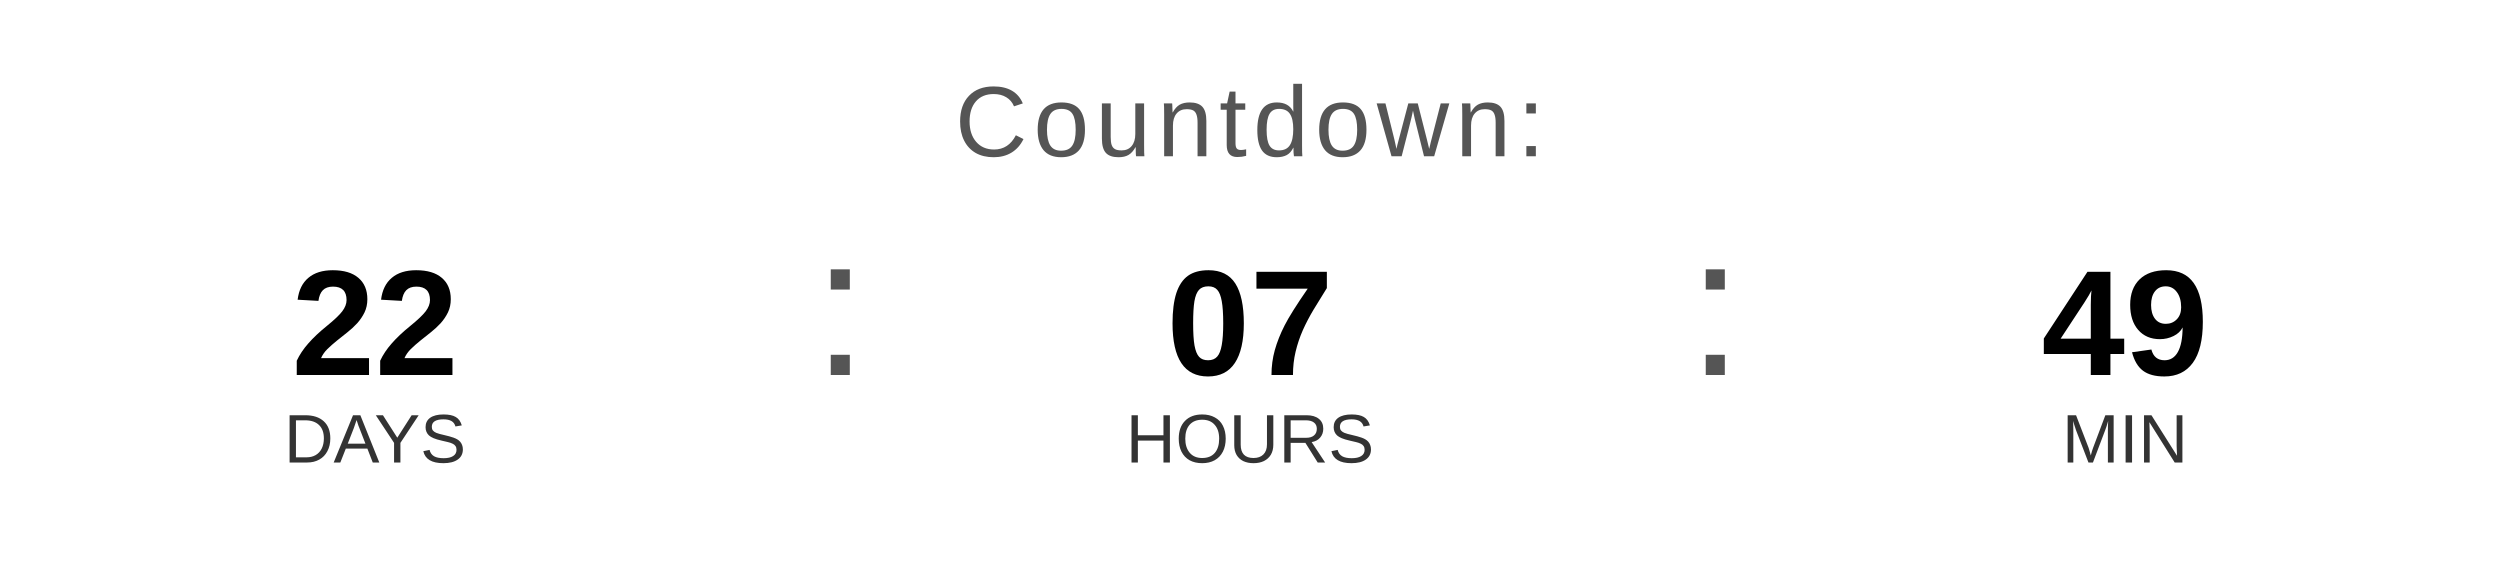
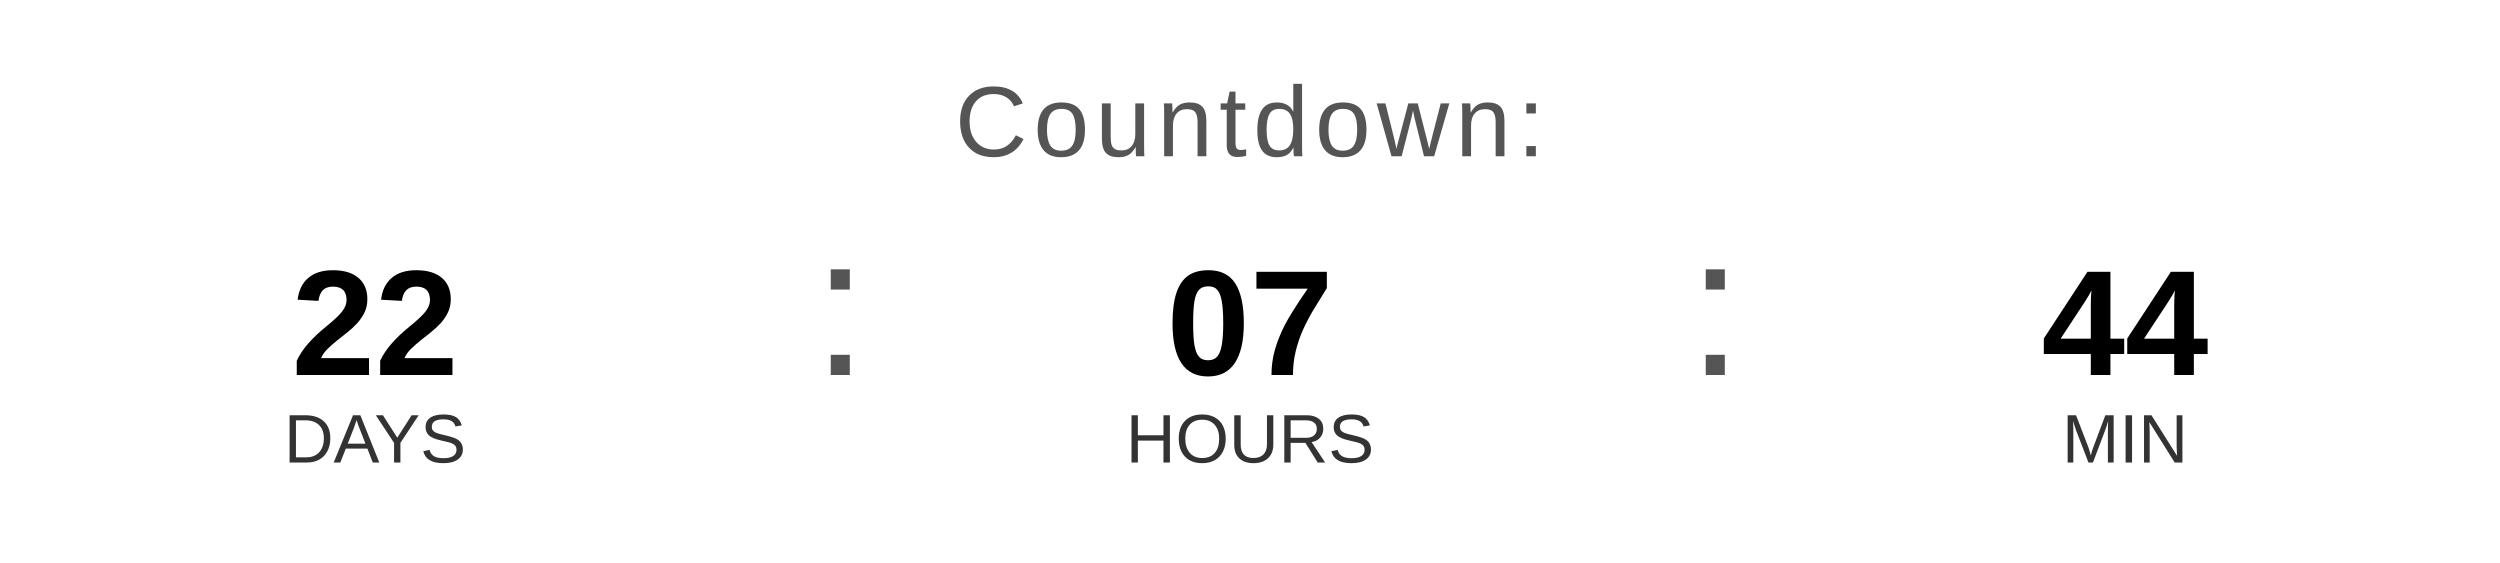
<svg xmlns="http://www.w3.org/2000/svg" width="400" height="90" viewBox="0 0 400 90">
  <text x="200" y="25" font-family="Arial, Helvetica, sans-serif" font-size="16" fill="#555555" text-anchor="middle" letter-spacing="1">
    Countdown:
  </text>
  <text x="60" y="60" font-family="Arial, Helvetica, sans-serif" font-size="24" font-weight="bold" fill="#000000" text-anchor="middle">22</text>
  <text x="60" y="74" font-family="Arial, Helvetica, sans-serif" font-size="11" fill="#333333" text-anchor="middle">DAYS</text>
  <text x="130" y="60" font-family="Arial, sans-serif" font-size="32" fill="#555555">:</text>
  <text x="200" y="60" font-family="Arial, Helvetica, sans-serif" font-size="24" font-weight="bold" fill="#000000" text-anchor="middle">07</text>
  <text x="200" y="74" font-family="Arial, Helvetica, sans-serif" font-size="11" fill="#333333" text-anchor="middle">HOURS</text>
  <text x="270" y="60" font-family="Arial, sans-serif" font-size="32" fill="#555555">:</text>
-   <text x="340" y="60" font-family="Arial, Helvetica, sans-serif" font-size="24" font-weight="bold" fill="#000000" text-anchor="middle">49</text>
+   <text x="340" y="60" font-family="Arial, Helvetica, sans-serif" font-size="24" font-weight="bold" fill="#000000" text-anchor="middle">44</text>
  <text x="340" y="74" font-family="Arial, Helvetica, sans-serif" font-size="11" fill="#333333" text-anchor="middle">MIN</text>
</svg>
